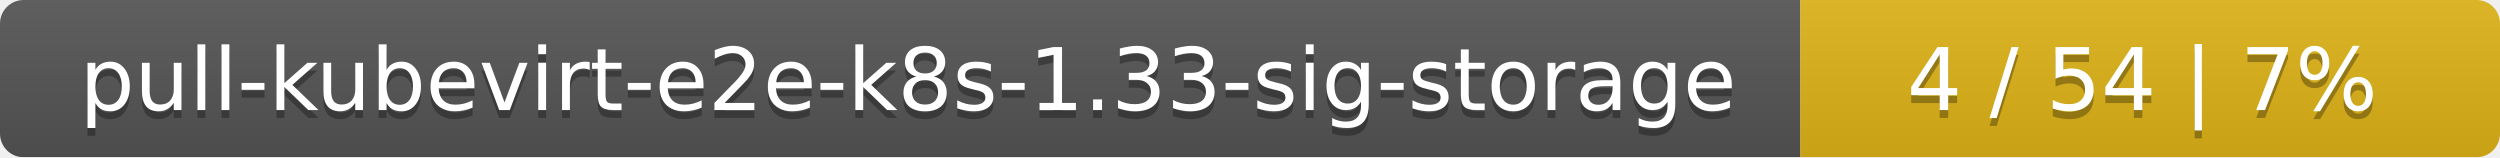
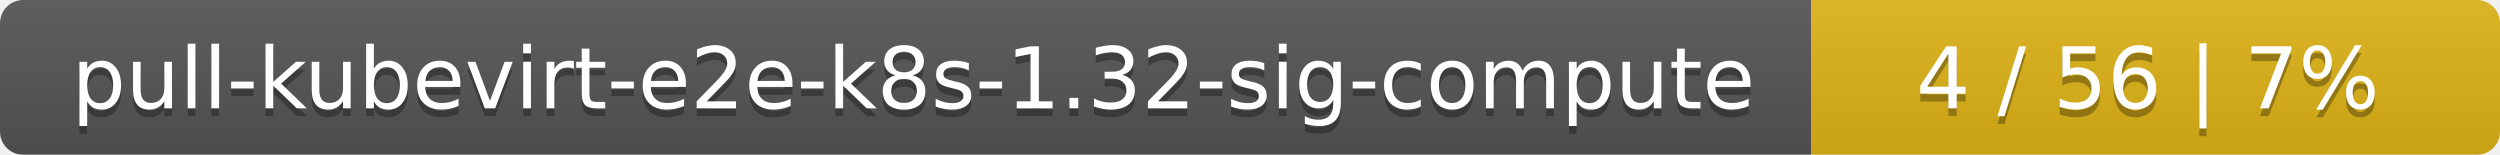
- <svg xmlns="http://www.w3.org/2000/svg" width="318" height="20">
+ <svg xmlns="http://www.w3.org/2000/svg" width="323" height="20">
  <linearGradient id="smooth" x2="0" y2="100%">
    <stop offset="0" stop-color="#bbb" stop-opacity=".1" />
    <stop offset="1" stop-opacity=".1" />
  </linearGradient>
  <mask id="round">
-     <rect width="318" height="20" rx="3" fill="#fff" />
+     <rect width="323" height="20" rx="3" fill="#fff" />
  </mask>
  <g mask="url(#round)">
-     <rect width="229" height="20" fill="#555" />
-     <rect x="229" width="89" height="20" fill="#dfb317" />
-     <rect width="318" height="20" fill="url(#smooth)" />
+     <rect width="234" height="20" fill="#555" />
+     <rect x="234" width="89" height="20" fill="#dfb317" />
+     <rect width="323" height="20" fill="url(#smooth)" />
  </g>
  <g fill="#fff" text-anchor="middle" font-family="DejaVu Sans,Verdana,Geneva,sans-serif" font-size="11">
-     <text x="115.5" y="15" fill="#010101" fill-opacity=".3">pull-kubevirt-e2e-k8s-1.33-sig-storage</text>
-     <text x="115.5" y="14">pull-kubevirt-e2e-k8s-1.33-sig-storage</text>
-     <text x="272.5" y="15" fill="#010101" fill-opacity=".3">4 / 54    |    7%</text>
-     <text x="272.5" y="14">4 / 54    |    7%</text>
+     <text x="118" y="15" fill="#010101" fill-opacity=".3">pull-kubevirt-e2e-k8s-1.32-sig-compute</text>
+     <text x="118" y="14">pull-kubevirt-e2e-k8s-1.32-sig-compute</text>
+     <text x="277.5" y="15" fill="#010101" fill-opacity=".3">4 / 56    |    7%</text>
+     <text x="277.5" y="14">4 / 56    |    7%</text>
  </g>
</svg>
